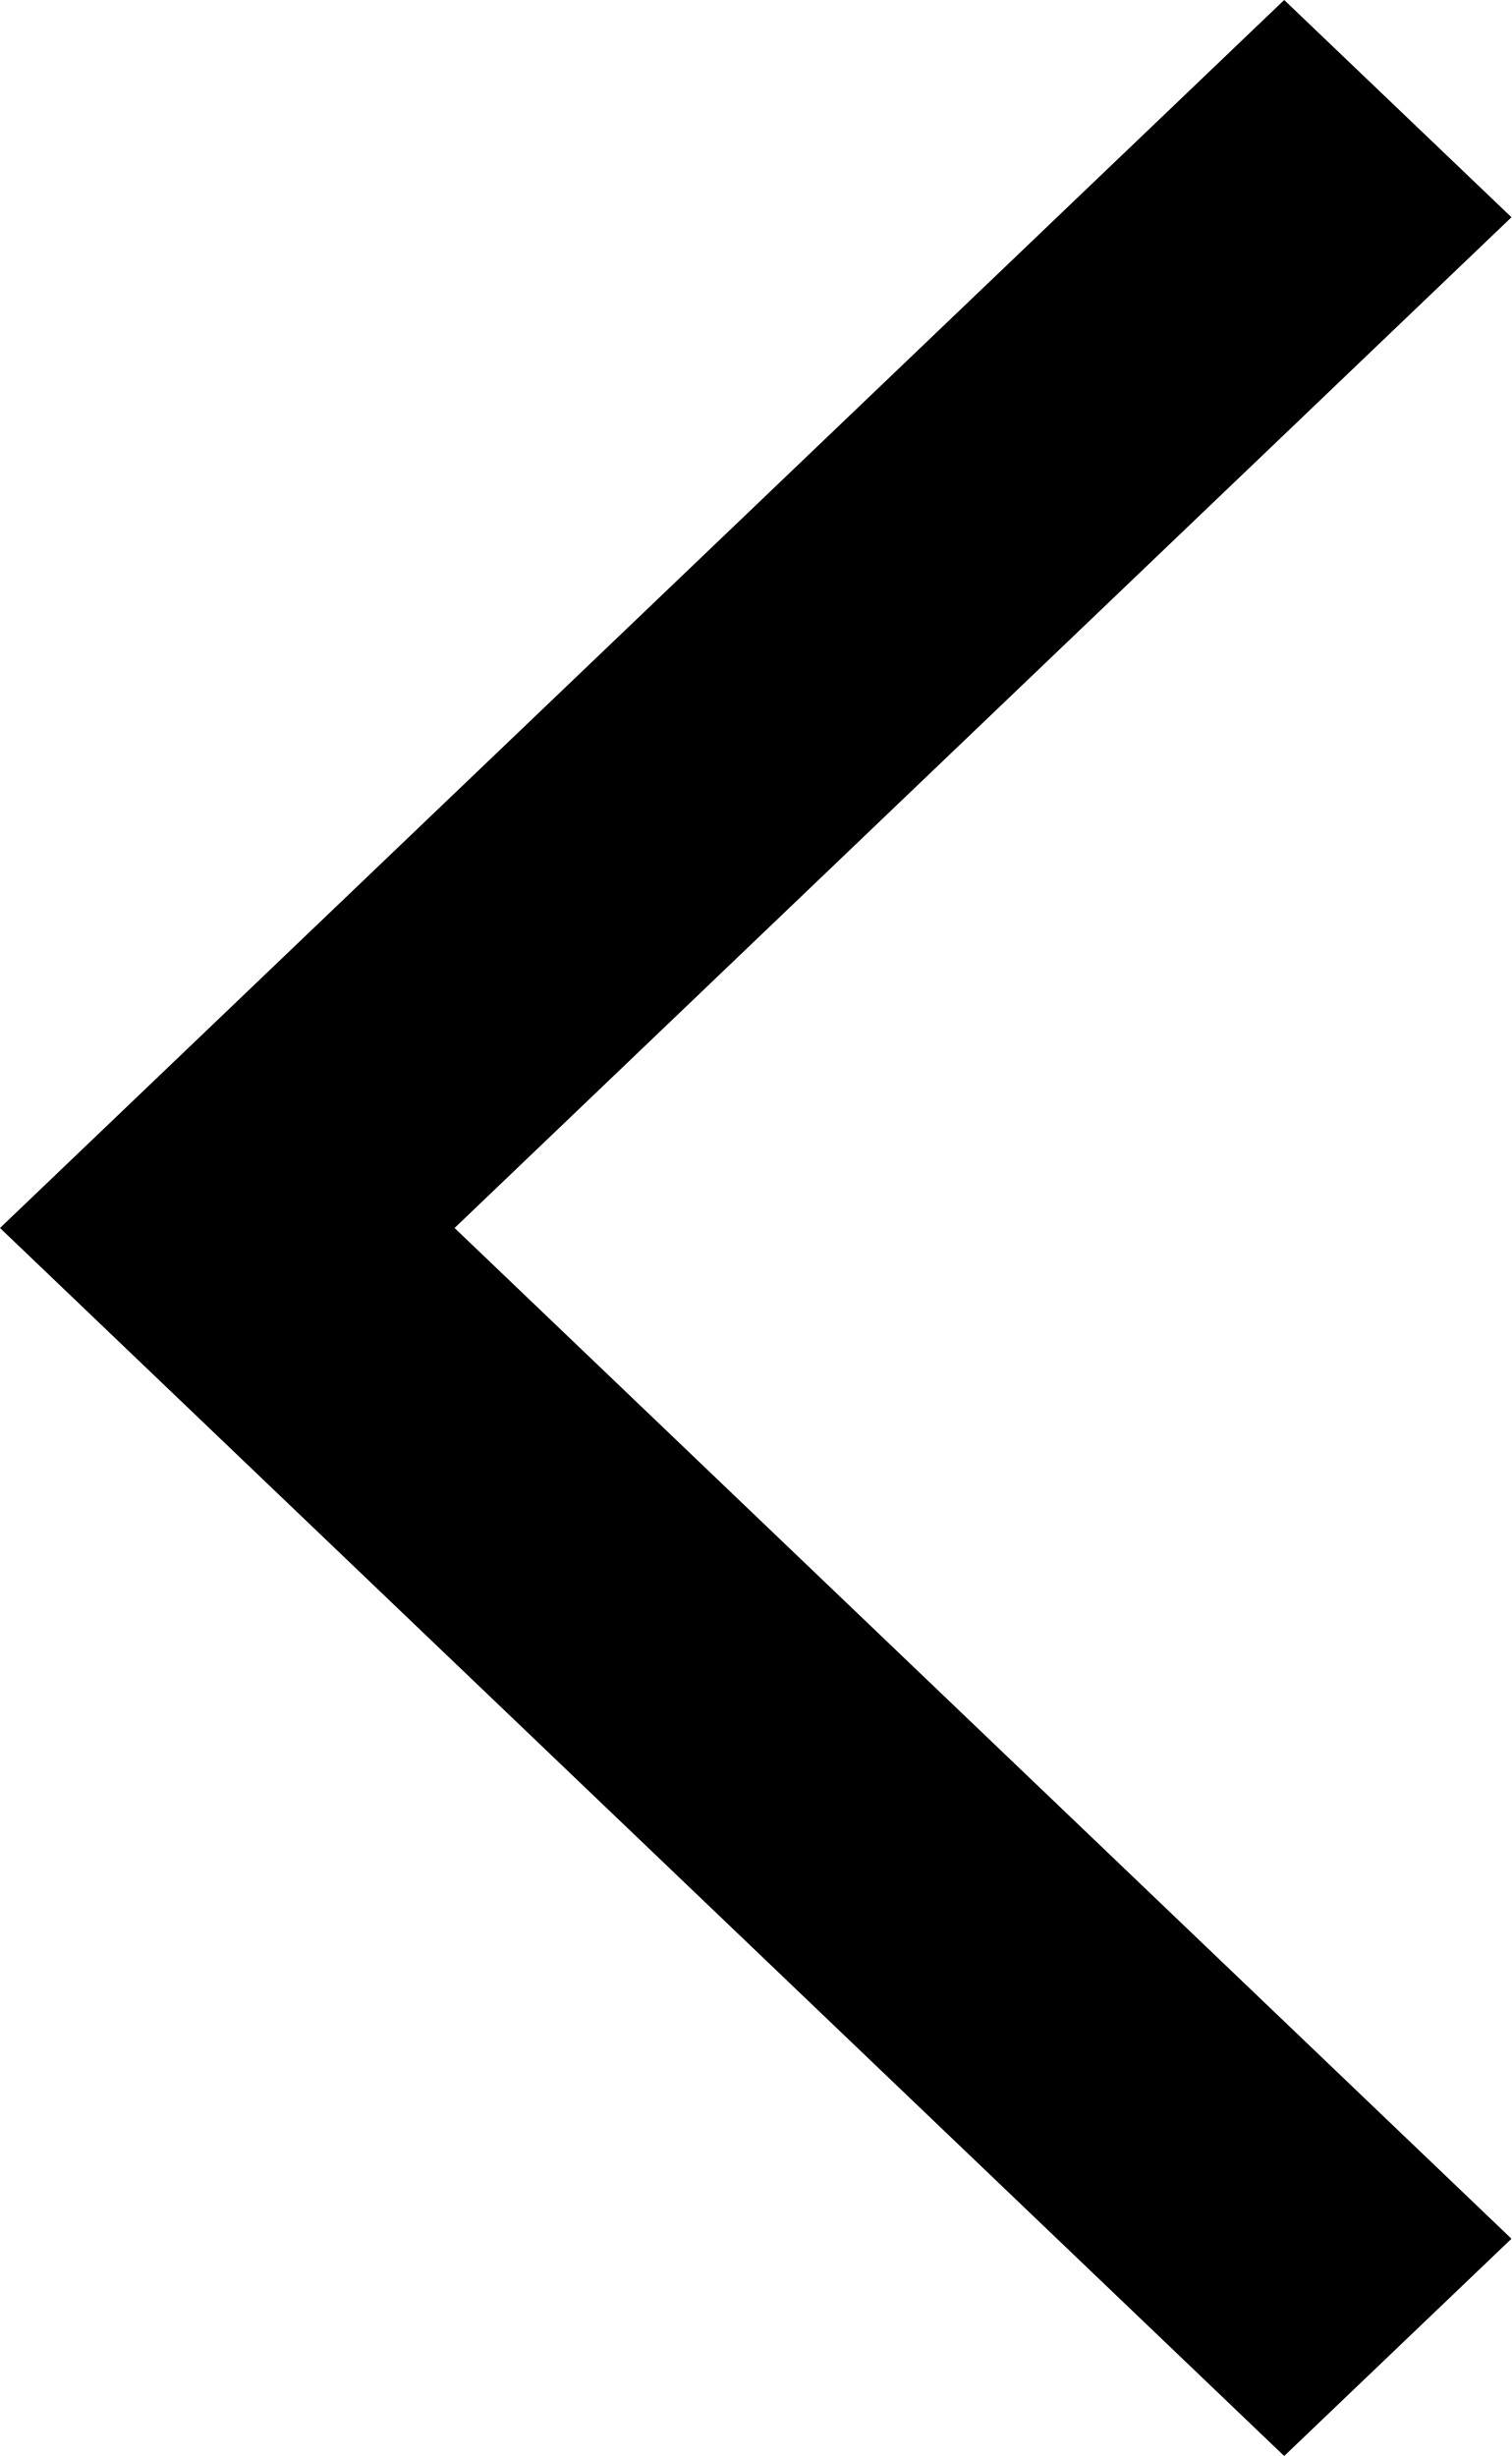
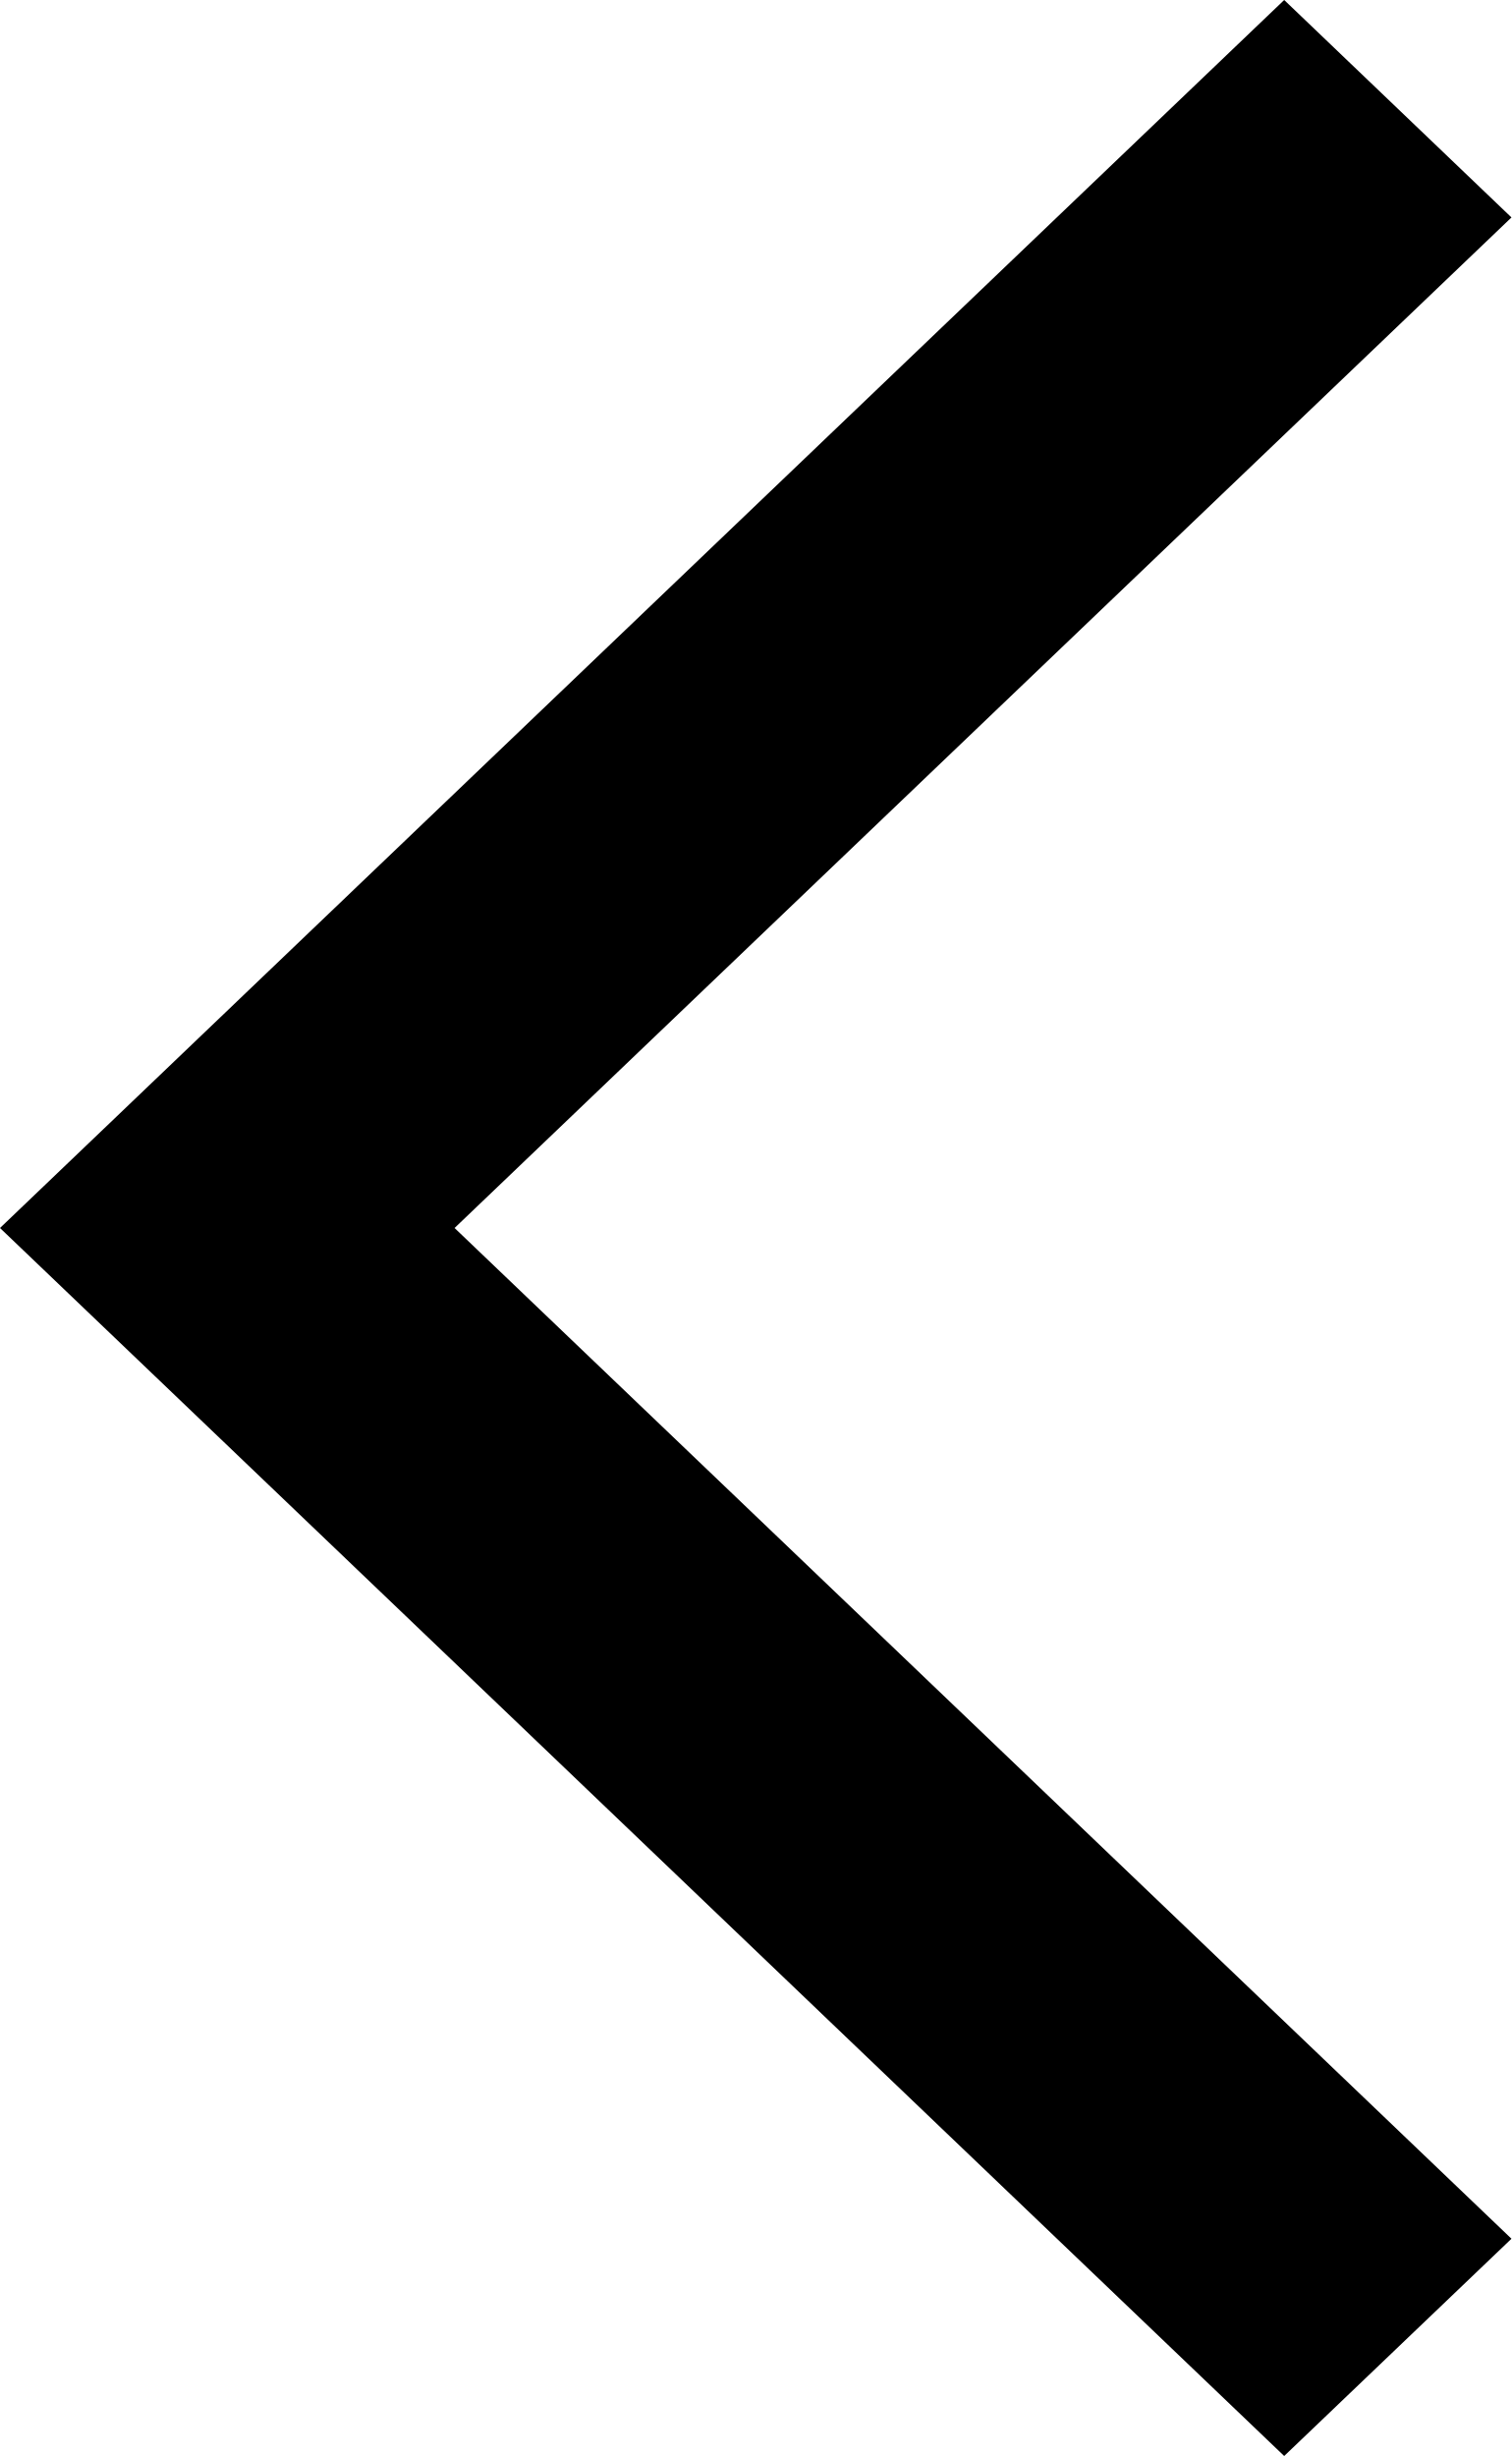
- <svg xmlns="http://www.w3.org/2000/svg" width="8" height="13" fill="none">
-   <path d="M8 1.15L6.797 0 0 6.5 6.797 13 8 11.85 2.406 6.5 8 1.15z" fill="#000" />
+ <svg xmlns="http://www.w3.org/2000/svg" width="8" height="13" viewBox="0 0 8 13" fill="none">
+   <path d="M8 1.151L6.797 1.05175e-07L-5.68248e-07 6.5L6.797 13L8 11.85L2.406 6.5L8 1.151Z" fill="black" />
</svg>
